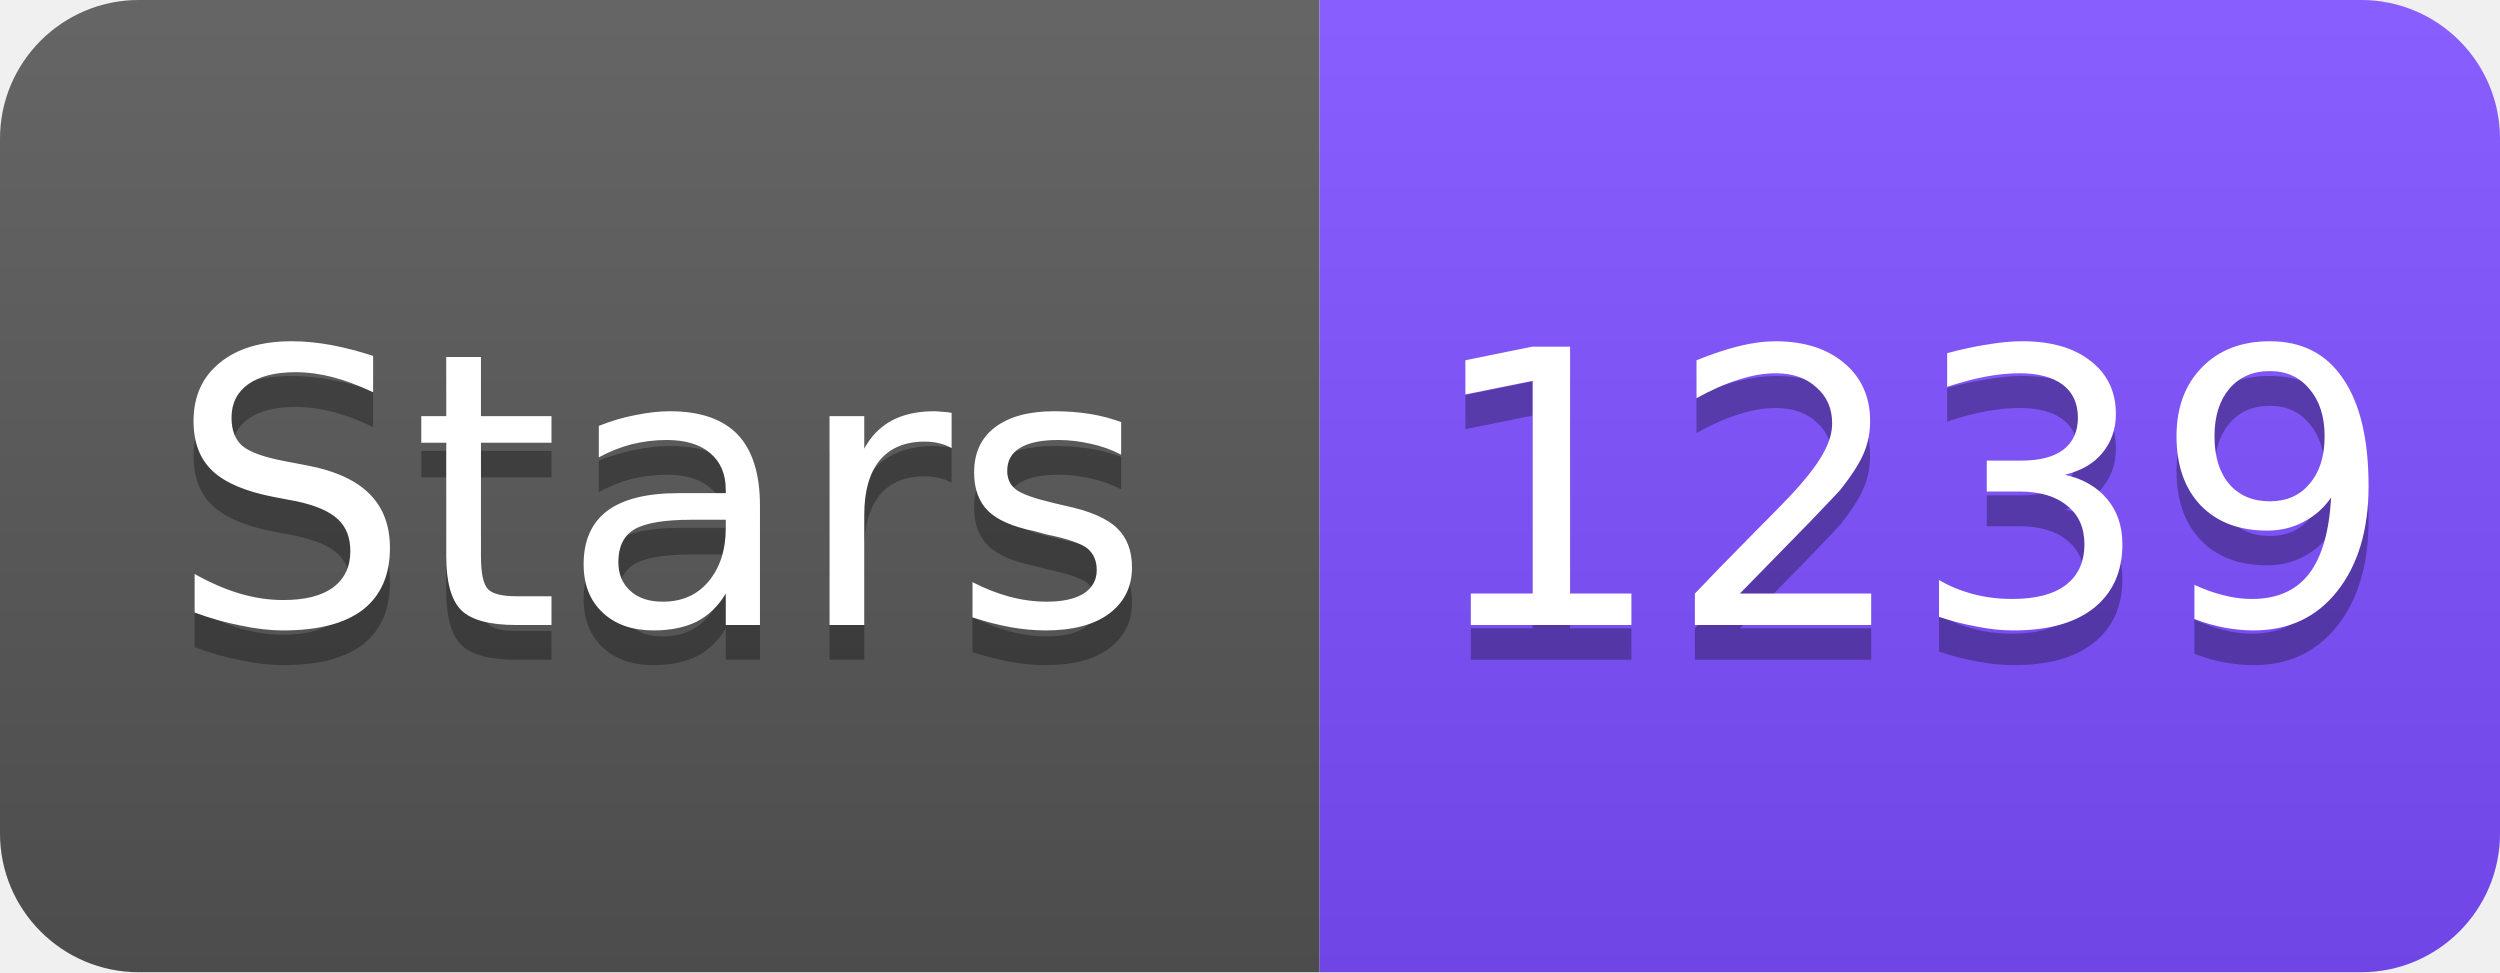
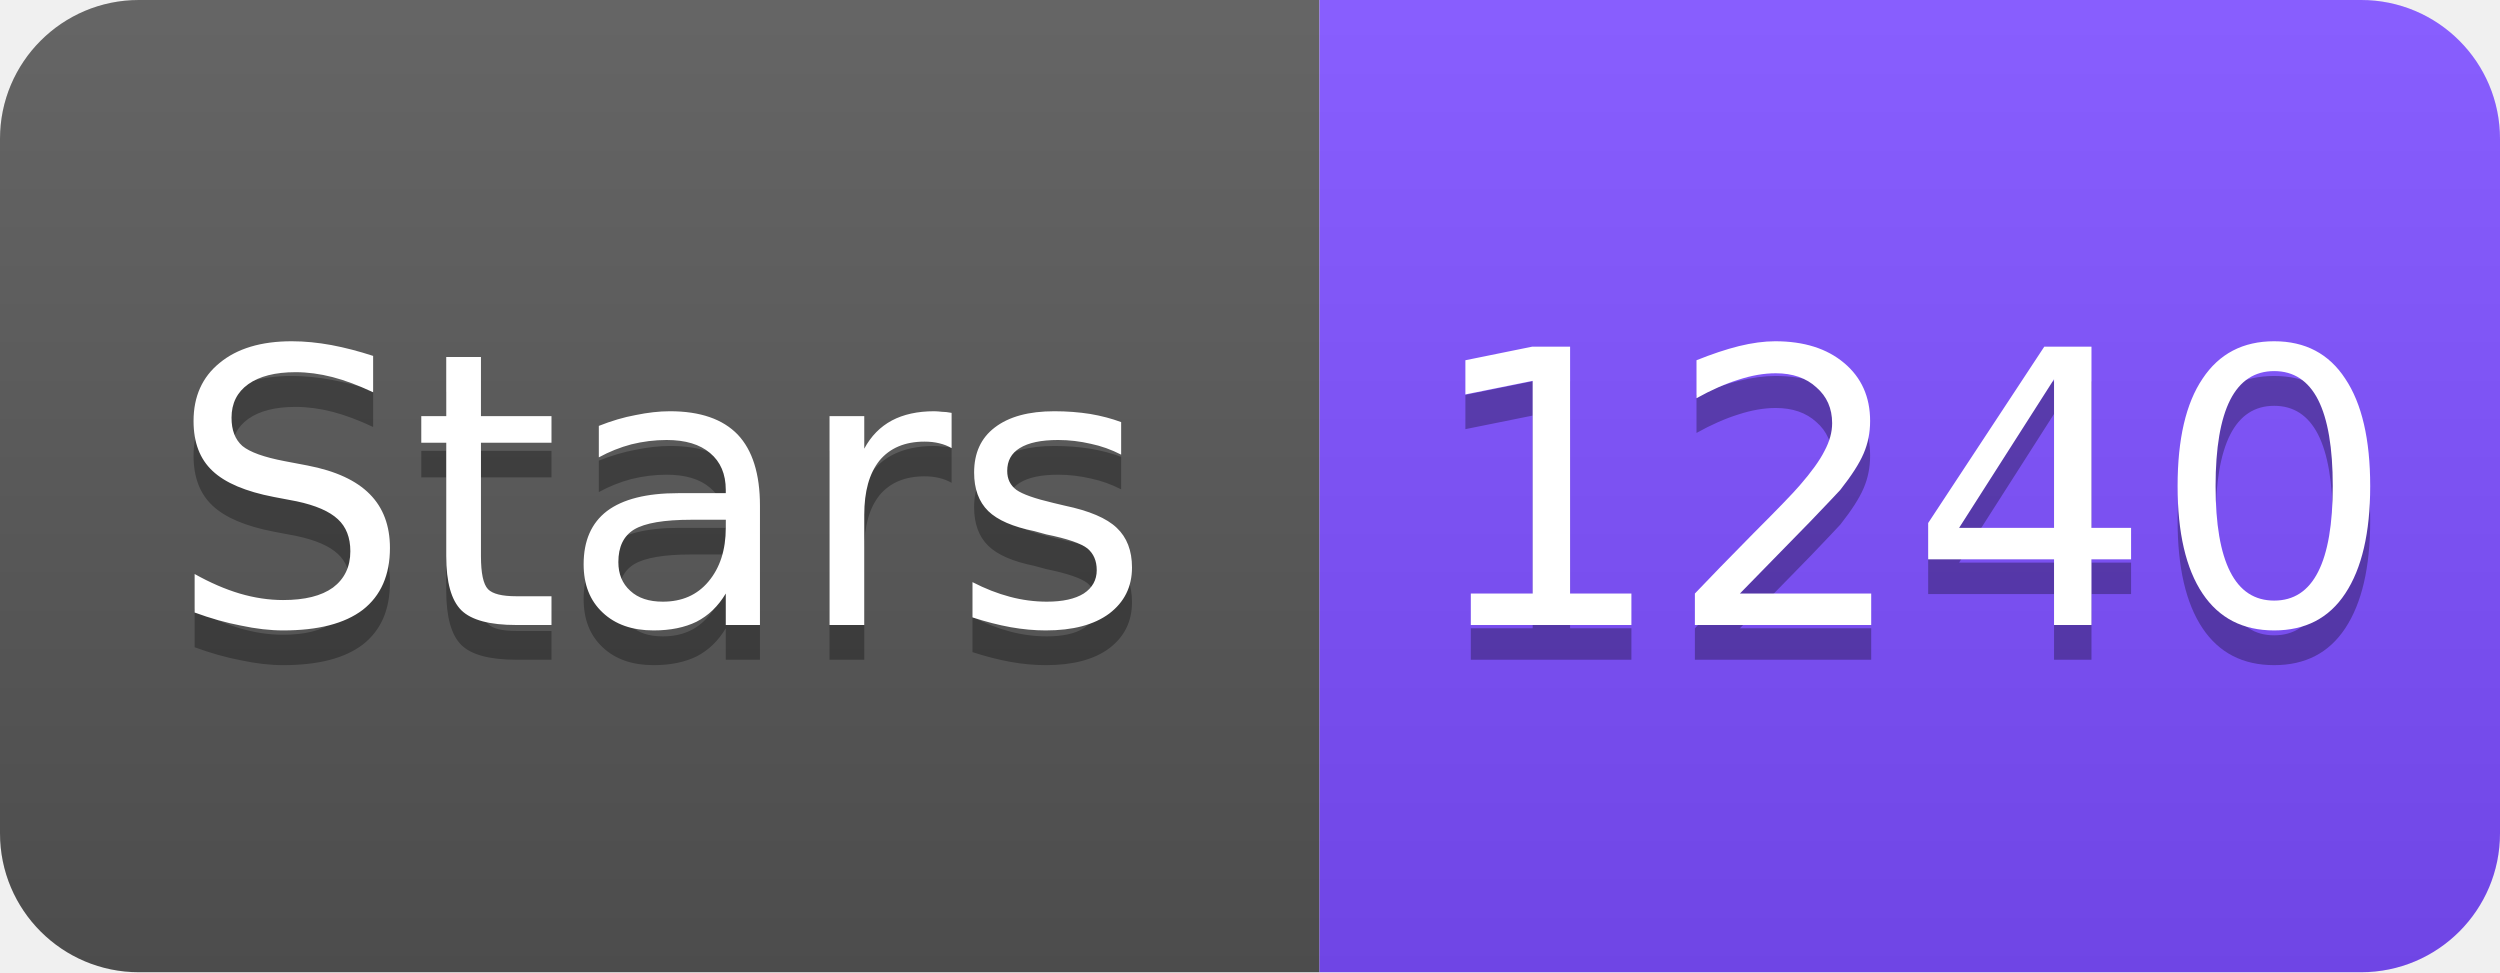
<svg xmlns="http://www.w3.org/2000/svg" width="72" height="28" viewBox="0 0 72 28">
  <linearGradient id="s" x2="0" y2="100%">
    <stop offset="0" stop-color="#fff" stop-opacity=".1" />
    <stop offset="1" stop-opacity=".1" />
  </linearGradient>
  <clipPath id="r">
    <rect width="72" height="28" rx="4" fill="#fff" />
  </clipPath>
  <g clip-path="url(#r)">
    <rect width="38" height="28" fill="#555" />
    <rect x="38" width="34" height="28" fill="#7C4DFF" />
    <rect width="72" height="28" fill="url(#s)" />
  </g>
  <g fill="#fff" text-anchor="middle" font-family="Verdana,Geneva,DejaVu Sans,sans-serif" font-size="11">
    <text x="19" y="19" fill="#010101" fill-opacity=".3">Stars</text>
    <text x="19" y="18">Stars</text>
-     <text x="55" y="19" fill="#010101" fill-opacity=".3">1239</text>
-     <text x="55" y="18">1239</text>
+     <text x="55" y="19" fill="#010101" fill-opacity=".3">1240</text>
+     <text x="55" y="18">1240</text>
  </g>
</svg>
